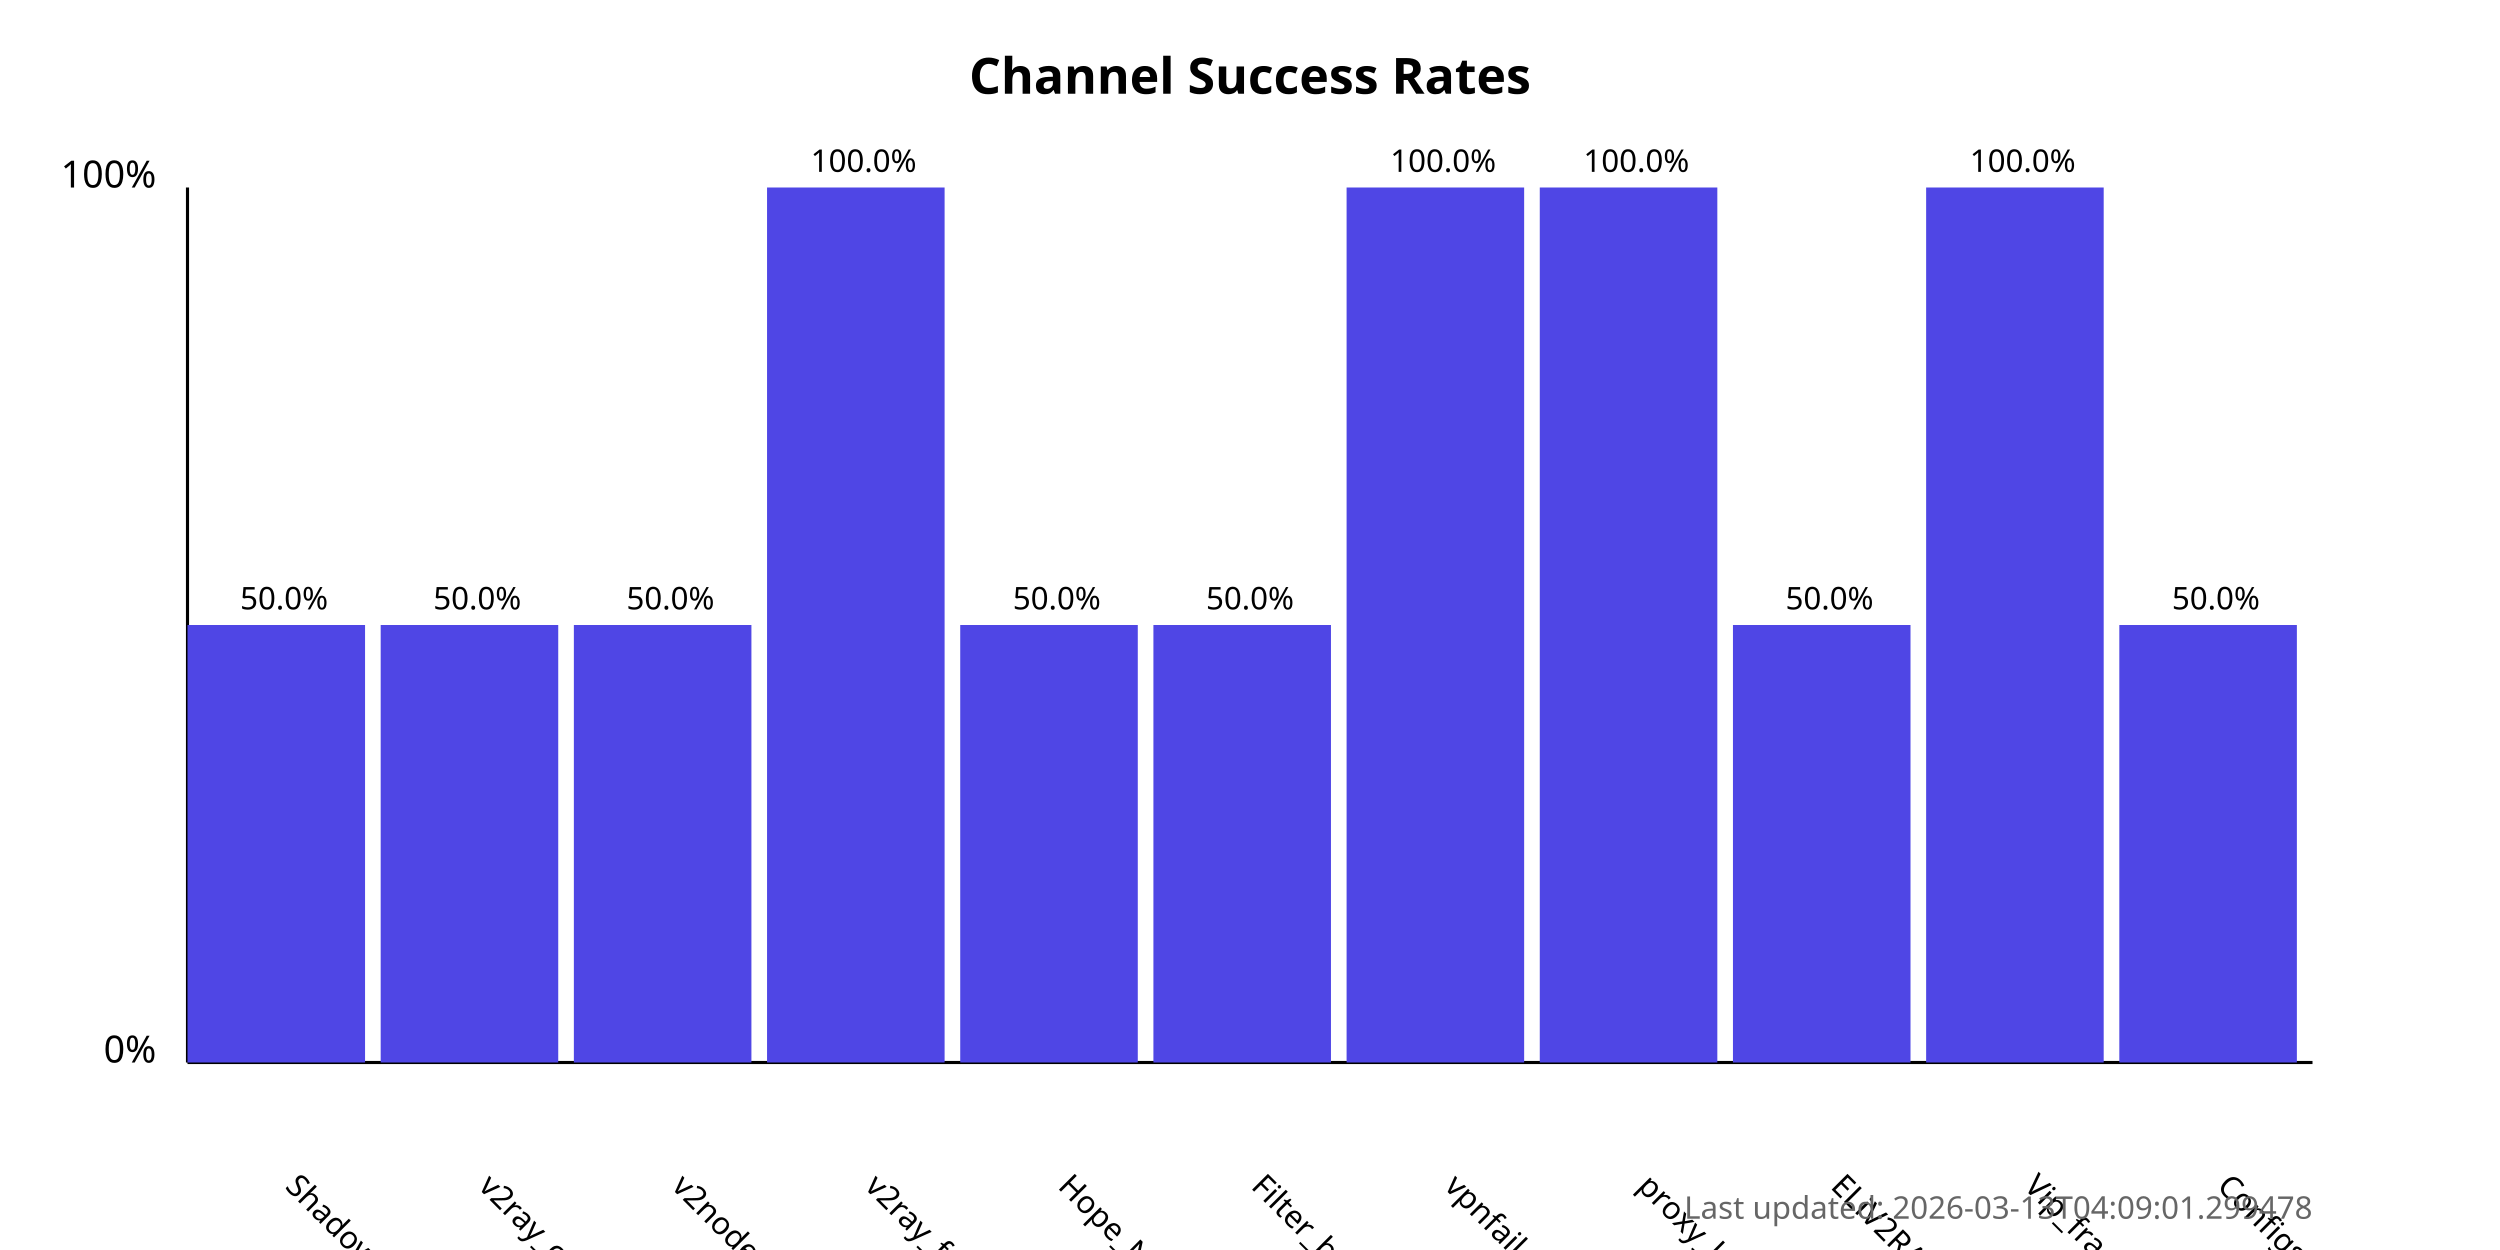
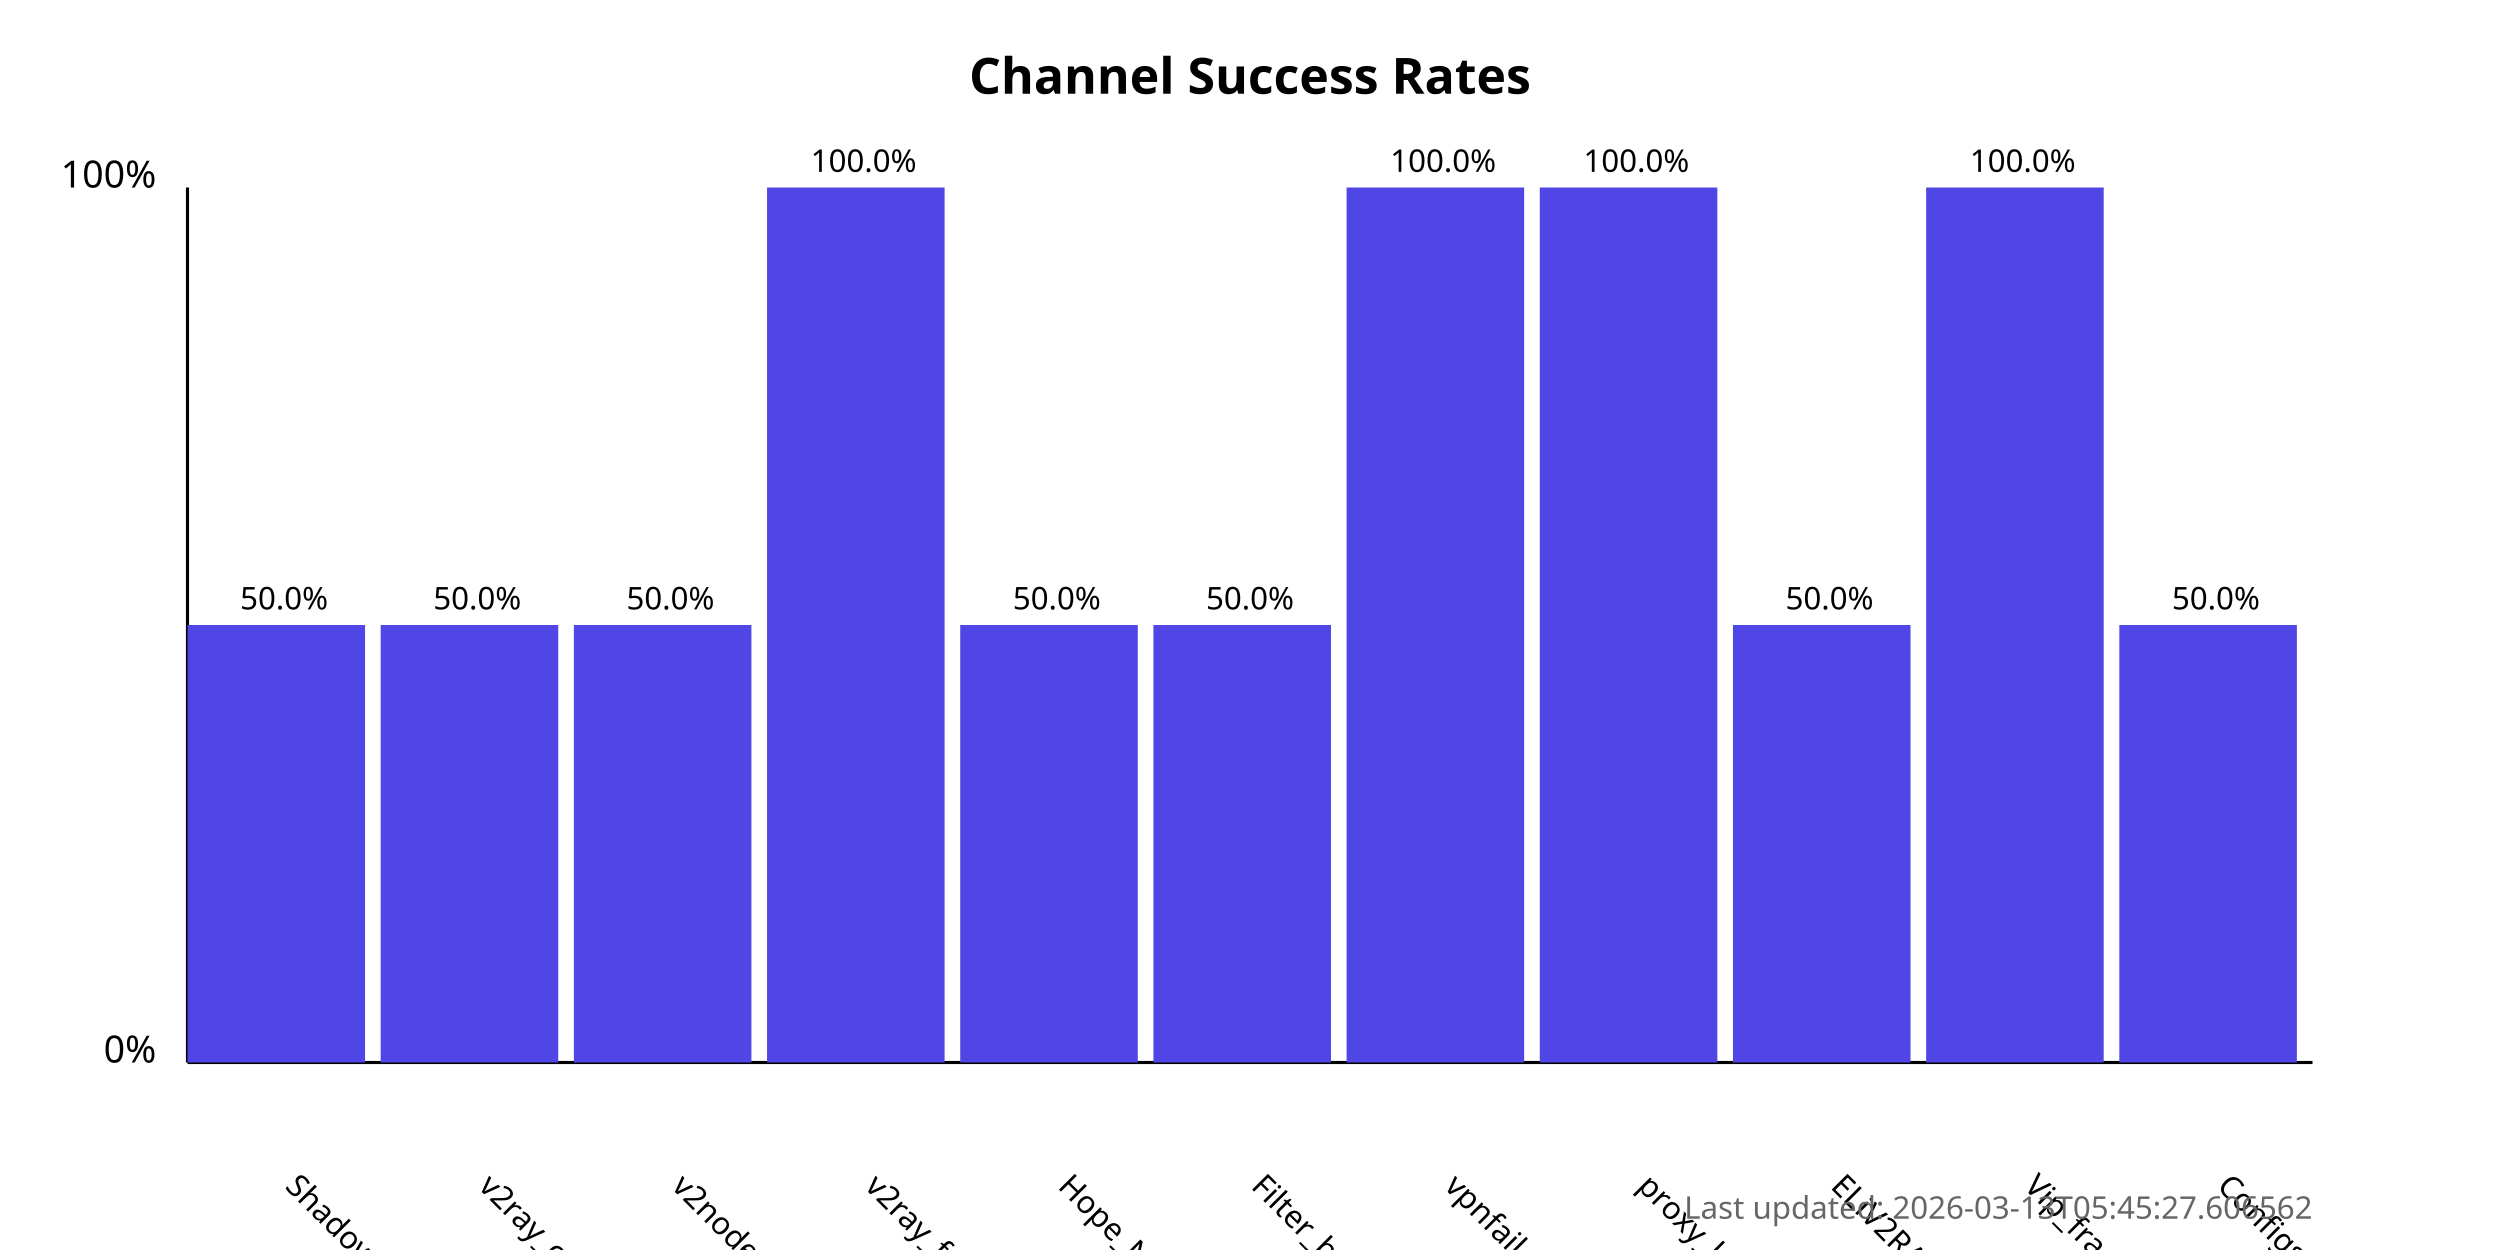
<svg xmlns="http://www.w3.org/2000/svg" width="800" height="400">
  <style>
            .chart-title { font: bold 16px sans-serif; }
            .axis-label { font: 12px sans-serif; }
            .tick-label { font: 10px sans-serif; }
            .bar { fill: #4f46e5; }
            .bar:hover { fill: #6366f1; }
            .timestamp { font: 10px sans-serif; fill: #666; }
        </style>
  <text x="400.0" y="30" text-anchor="middle" class="chart-title">
            Channel Success Rates
        </text>
  <line x1="60" y1="340" x2="60" y2="60" stroke="black" stroke-width="1" />
  <line x1="60" y1="340" x2="740" y2="340" stroke="black" stroke-width="1" />
  <text x="50" y="340" text-anchor="end" class="axis-label">0%</text>
  <text x="50" y="60" text-anchor="end" class="axis-label">100%</text>
  <g>
    <rect x="60" y="200.0" width="56.818" height="140.0" class="bar" />
    <text x="90.909" y="380" transform="rotate(45, 90.90909, 380)" text-anchor="start" class="tick-label">
                ShadowProxy66
            </text>
    <text x="90.909" y="195.0" text-anchor="middle" class="tick-label">
                50.0%
            </text>
  </g>
  <g>
    <rect x="121.818" y="200.0" width="56.818" height="140.0" class="bar" />
    <text x="152.727" y="380" transform="rotate(45, 152.7273, 380)" text-anchor="start" class="tick-label">
                v2ray_configs_pool
            </text>
    <text x="152.727" y="195.0" text-anchor="middle" class="tick-label">
                50.0%
            </text>
  </g>
  <g>
    <rect x="183.636" y="200.0" width="56.818" height="140.0" class="bar" />
    <text x="214.545" y="380" transform="rotate(45, 214.5455, 380)" text-anchor="start" class="tick-label">
                v2nodes
            </text>
    <text x="214.545" y="195.0" text-anchor="middle" class="tick-label">
                50.0%
            </text>
  </g>
  <g>
    <rect x="245.455" y="60.0" width="56.818" height="280.0" class="bar" />
    <text x="276.364" y="380" transform="rotate(45, 276.3636, 380)" text-anchor="start" class="tick-label">
                v2ray_free_conf
            </text>
    <text x="276.364" y="55.0" text-anchor="middle" class="tick-label">
                100.0%
            </text>
  </g>
  <g>
    <rect x="307.273" y="200.0" width="56.818" height="140.0" class="bar" />
    <text x="338.182" y="380" transform="rotate(45, 338.1818, 380)" text-anchor="start" class="tick-label">
                Hope_Net
            </text>
    <text x="338.182" y="195.0" text-anchor="middle" class="tick-label">
                50.0%
            </text>
  </g>
  <g>
    <rect x="369.091" y="200.0" width="56.818" height="140.0" class="bar" />
    <text x="400.0" y="380" transform="rotate(45, 400.0, 380)" text-anchor="start" class="tick-label">
                Filter_breaker
            </text>
    <text x="400.0" y="195.0" text-anchor="middle" class="tick-label">
                50.0%
            </text>
  </g>
  <g>
    <rect x="430.909" y="60.0" width="56.818" height="280.0" class="bar" />
    <text x="461.818" y="380" transform="rotate(45, 461.8182, 380)" text-anchor="start" class="tick-label">
                vpnfail_vless
            </text>
    <text x="461.818" y="55.0" text-anchor="middle" class="tick-label">
                100.0%
            </text>
  </g>
  <g>
    <rect x="492.727" y="60.0" width="56.818" height="280.0" class="bar" />
    <text x="523.636" y="380" transform="rotate(45, 523.6364, 380)" text-anchor="start" class="tick-label">
                proxy_kafee
            </text>
    <text x="523.636" y="55.0" text-anchor="middle" class="tick-label">
                100.0%
            </text>
  </g>
  <g>
    <rect x="554.545" y="200.0" width="56.818" height="140.0" class="bar" />
    <text x="585.455" y="380" transform="rotate(45, 585.4545, 380)" text-anchor="start" class="tick-label">
                ELiV2RAY
            </text>
    <text x="585.455" y="195.0" text-anchor="middle" class="tick-label">
                50.0%
            </text>
  </g>
  <g>
    <rect x="616.364" y="60.0" width="56.818" height="280.0" class="bar" />
    <text x="647.273" y="380" transform="rotate(45, 647.2727, 380)" text-anchor="start" class="tick-label">
                Vip_fragment_v2ray
            </text>
    <text x="647.273" y="55.0" text-anchor="middle" class="tick-label">
                100.0%
            </text>
  </g>
  <g>
    <rect x="678.182" y="200.0" width="56.818" height="140.0" class="bar" />
    <text x="709.091" y="380" transform="rotate(45, 709.0909, 380)" text-anchor="start" class="tick-label">
                ConfigsHubPlus
            </text>
    <text x="709.091" y="195.0" text-anchor="middle" class="tick-label">
                50.0%
            </text>
  </g>
  <text x="740" y="390" text-anchor="end" class="timestamp">
-             Last updated: 2026-03-13T04:09:01.299478
+             Last updated: 2026-03-13T05:45:27.606562
        </text>
</svg>
